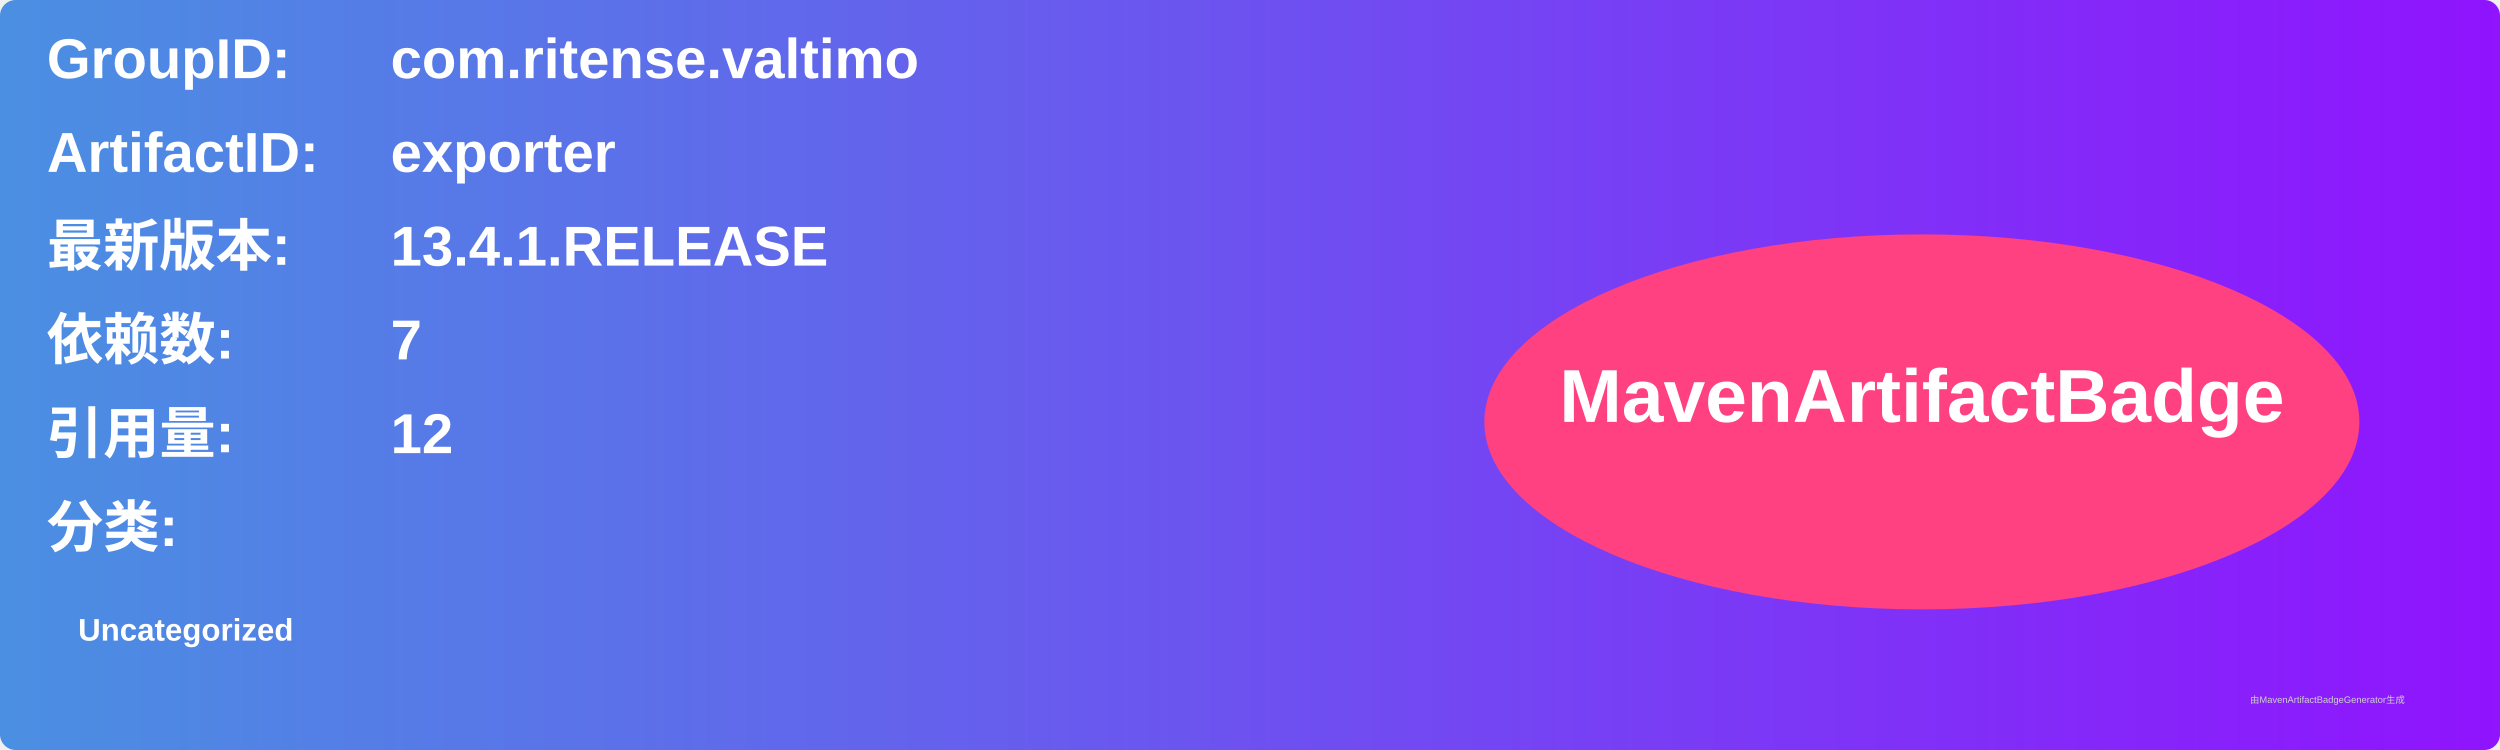
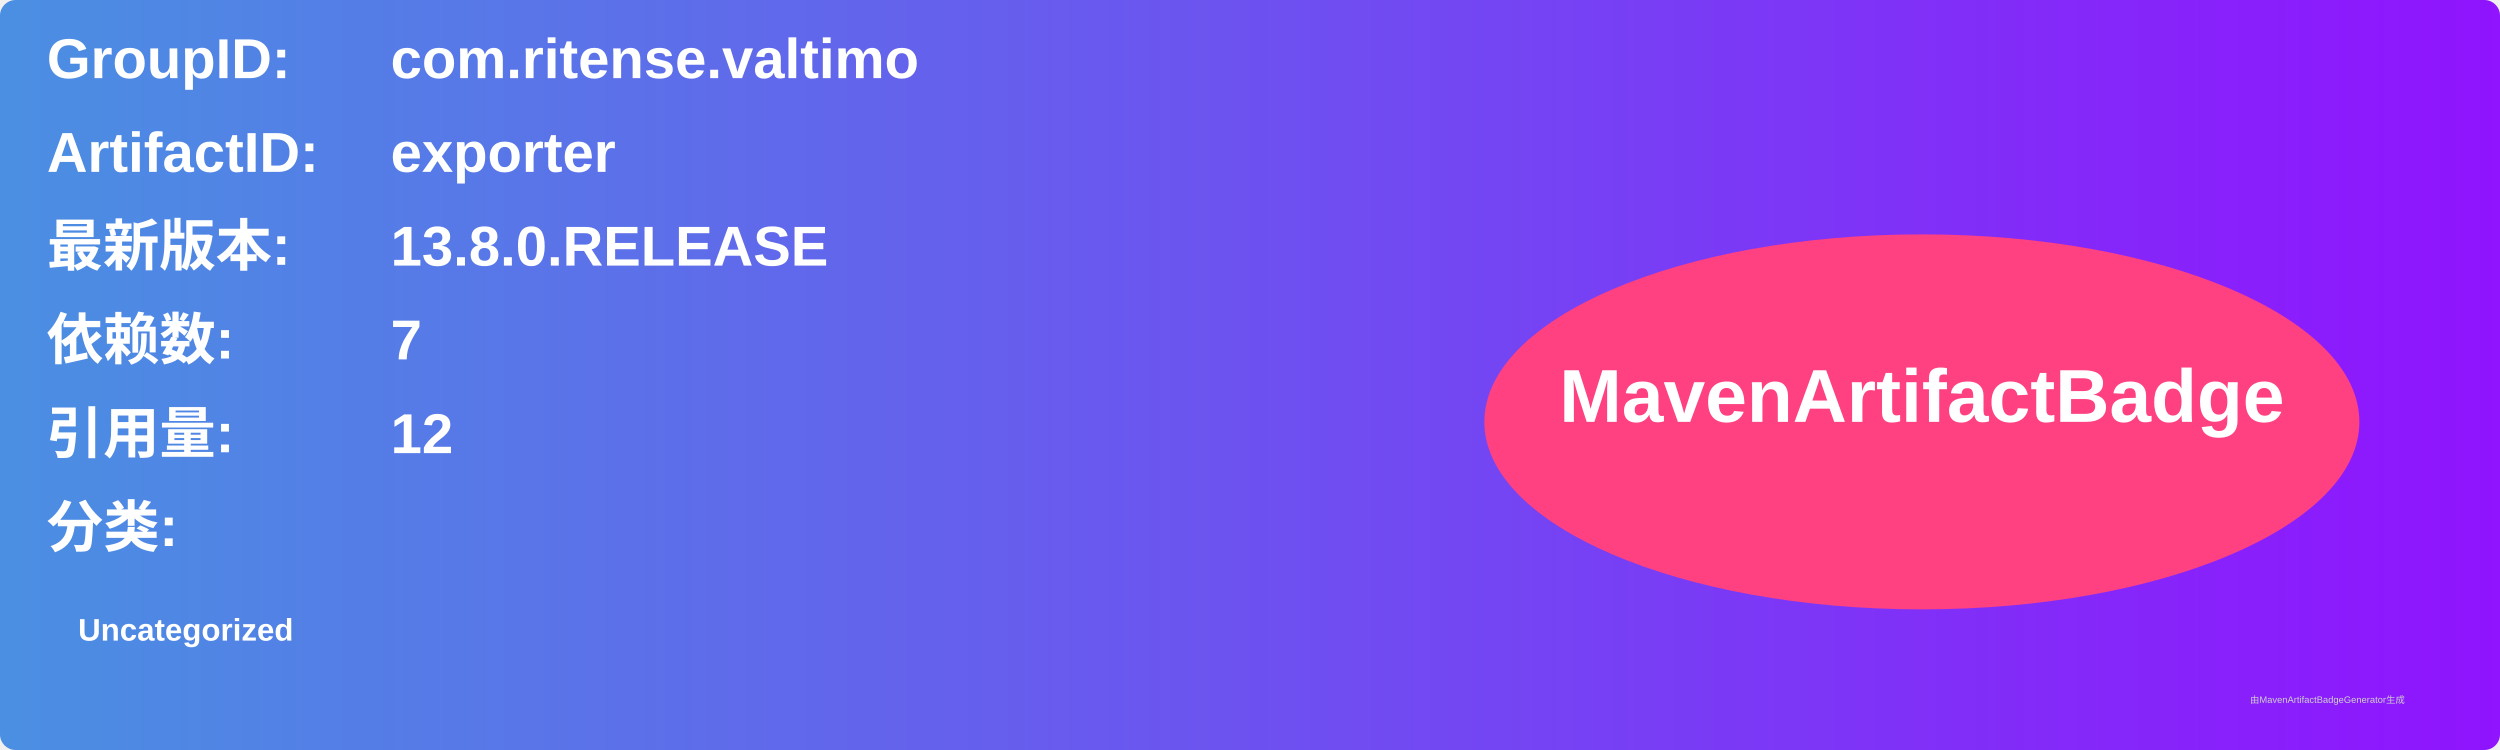
<svg xmlns="http://www.w3.org/2000/svg" width="800" height="240" viewBox="0 0 800 240">
  <linearGradient id="grad" x1="0%" y1="0%" x2="100%" y2="0%">
    <stop offset="0%" stop-color="#4a90e2" />
    <stop offset="100%" stop-color="#9013fe" />
  </linearGradient>
  <rect width="100%" height="100%" rx="5" ry="5" fill="url(#grad)" />
  <g transform="translate(15, 15)">
    <text x="0" y="10" font-family="Arial" font-size="18" fill="white" font-weight="bold" width="260">GroupID:</text>
    <text x="110" y="10" font-family="Arial" font-size="18" fill="white" font-weight="bold" width="460">com.ritense.valtimo</text>
    <text x="0" y="40" font-family="Arial" font-size="18" fill="white" font-weight="bold" width="260">ArtifactID:</text>
    <text x="110" y="40" font-family="Arial" font-size="18" fill="white" font-weight="bold" width="460">exporter</text>
    <text x="0" y="70" font-family="Arial" font-size="18" fill="white" font-weight="bold">最新版本:</text>
    <text x="110" y="70" font-family="Arial" font-size="18" fill="white" font-weight="bold">
-       <tspan font-weight="bold">13.4.1.RELEASE</tspan>
+       <tspan font-weight="bold">13.8.0.RELEASE</tspan>
    </text>
    <text x="0" y="100" font-family="Arial" font-size="18" fill="white" font-weight="bold">依赖数: </text>
    <text x="110" y="100" font-family="Arial" font-size="18" fill="white">
      <tspan font-weight="bold">7</tspan>
    </text>
    <text x="0" y="130" font-family="Arial" font-size="18" fill="white" font-weight="bold">引用量: </text>
    <text x="110" y="130" font-family="Arial" font-size="18" fill="white">
      <tspan font-weight="bold">12</tspan>
    </text>
    <text x="0" y="160" font-family="Arial" font-size="18" fill="white" font-weight="bold">分类:</text>
    <text x="10" y="190" font-family="Arial" font-size="10" fill="white">
      <tspan font-weight="bold">Uncategorized</tspan>
    </text>
    <ellipse cx="600" cy="120" rx="140" ry="60" fill="#ff4081" />
    <text x="600" y="120" text-anchor="middle" font-family="Arial" font-size="24" fill="white" font-weight="bold">MavenArtifactBadge</text>
  </g>
  <text x="720" y="225" font-family="Arial" font-size="3" fill="#d0d0d0">由MavenArtifactBadgeGenerator生成</text>
</svg>
